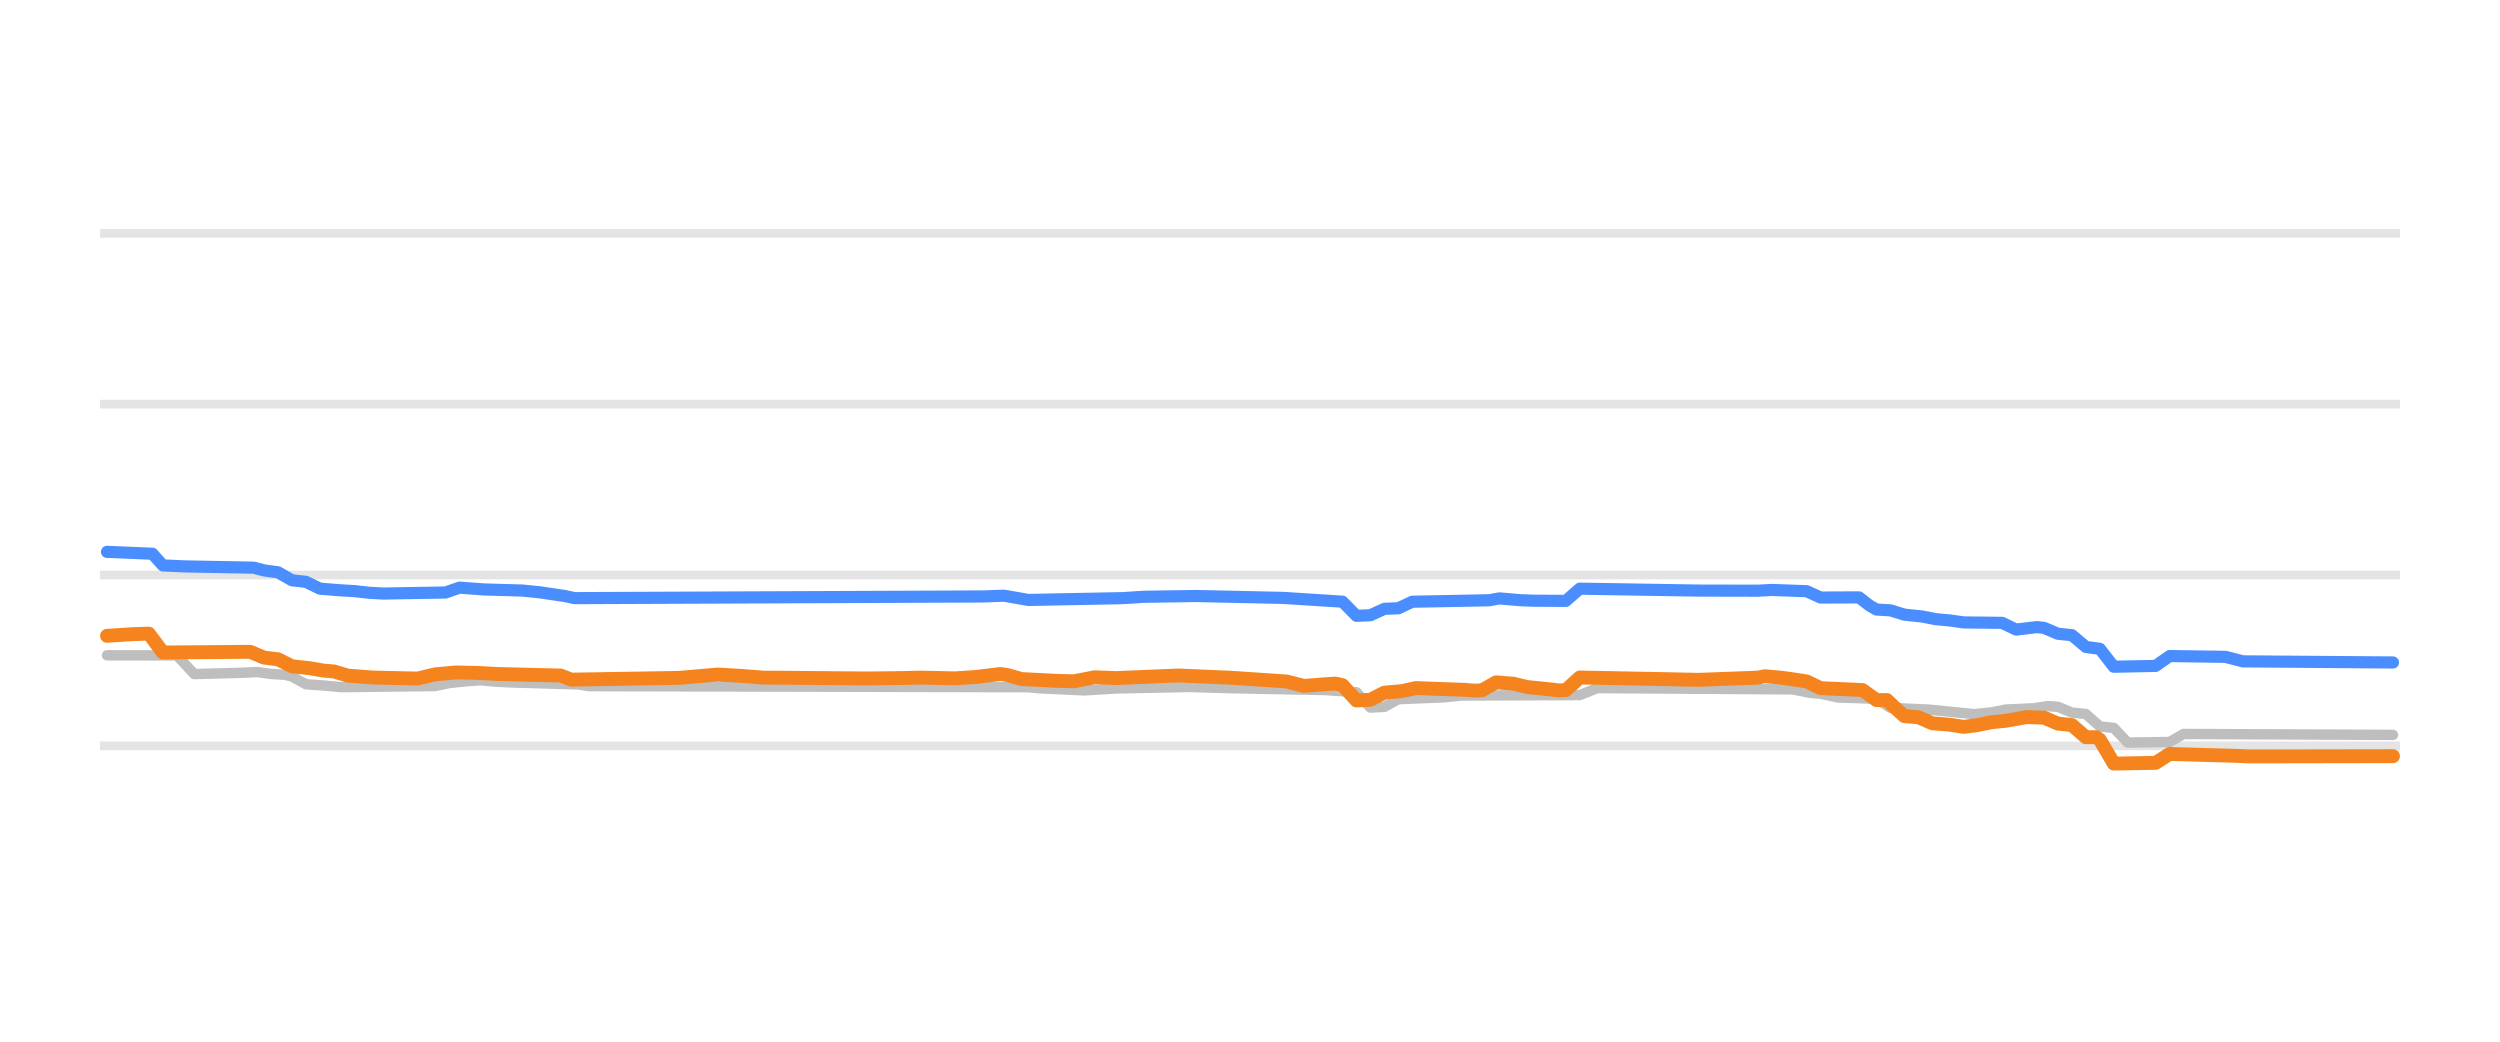
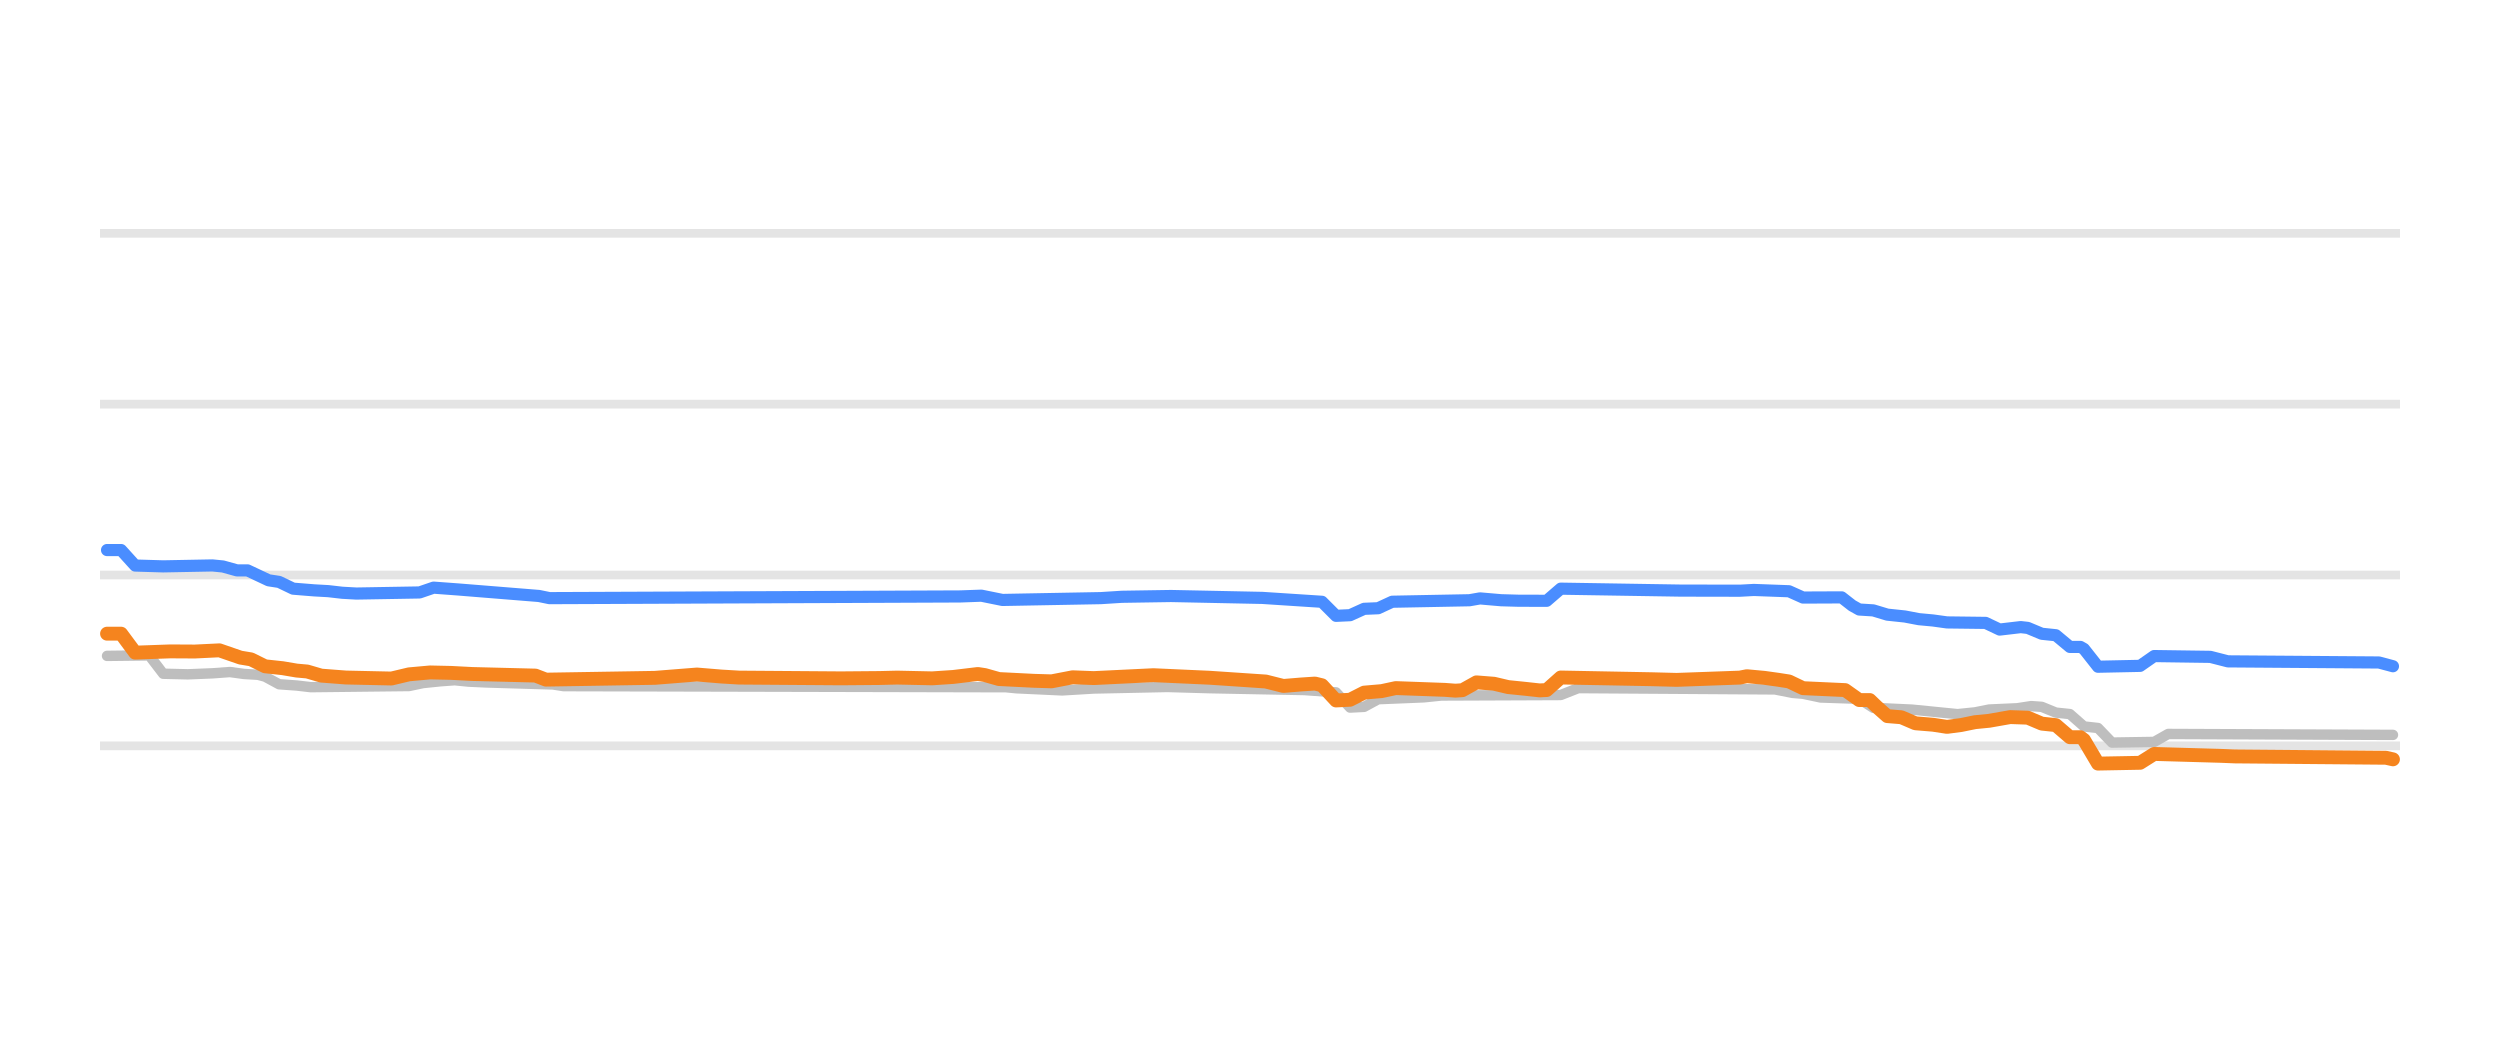
<svg xmlns="http://www.w3.org/2000/svg" width="144pt" height="60pt" viewBox="0 0 144 60" version="1.1">
  <defs>
    <style type="text/css">*{stroke-linejoin: round; stroke-linecap: butt}</style>
  </defs>
  <g id="figure_1">
    <g id="patch_1">
      <path d="M 0 60  L 144 60  L 144 0  L 0 0  L 0 60  z " style="fill: none; opacity: 0" />
    </g>
    <g id="axes_1">
      <g id="patch_2">
        <path d="M 5.76 52.8  L 138.24 52.8  L 138.24 3.6  L 5.76 3.6  L 5.76 52.8  z " style="fill: none" />
      </g>
      <g id="matplotlib.axis_1" />
      <g id="matplotlib.axis_2" />
      <g id="line2d_1">
-         <path d="M 5.76 42.96  L 138.24 42.96  " clip-path="url(#pc12e1032c2)" style="fill: none; stroke: #b2b2b2; stroke-opacity: 0.35; stroke-width: 0.5; stroke-linecap: square" />
+         <path d="M 5.76 42.96  L 138.24 42.96  " clip-path="url(#pc2678c462a)" style="fill: none; stroke: #b2b2b2; stroke-opacity: 0.35; stroke-width: 0.5; stroke-linecap: square" />
      </g>
      <g id="line2d_2">
-         <path d="M 5.76 33.12  L 138.24 33.12  " clip-path="url(#pc12e1032c2)" style="fill: none; stroke: #b2b2b2; stroke-opacity: 0.35; stroke-width: 0.5; stroke-linecap: square" />
+         <path d="M 5.76 33.12  L 138.24 33.12  " clip-path="url(#pc2678c462a)" style="fill: none; stroke: #b2b2b2; stroke-opacity: 0.35; stroke-width: 0.5; stroke-linecap: square" />
      </g>
      <g id="line2d_3">
-         <path d="M 5.76 23.28  L 138.24 23.28  " clip-path="url(#pc12e1032c2)" style="fill: none; stroke: #b2b2b2; stroke-opacity: 0.35; stroke-width: 0.5; stroke-linecap: square" />
+         <path d="M 5.76 23.28  L 138.24 23.28  " clip-path="url(#pc2678c462a)" style="fill: none; stroke: #b2b2b2; stroke-opacity: 0.35; stroke-width: 0.5; stroke-linecap: square" />
      </g>
      <g id="line2d_4">
-         <path d="M 5.76 13.44  L 138.24 13.44  " clip-path="url(#pc12e1032c2)" style="fill: none; stroke: #b2b2b2; stroke-opacity: 0.35; stroke-width: 0.5; stroke-linecap: square" />
+         <path d="M 5.76 13.44  L 138.24 13.44  " clip-path="url(#pc2678c462a)" style="fill: none; stroke: #b2b2b2; stroke-opacity: 0.35; stroke-width: 0.5; stroke-linecap: square" />
      </g>
      <g id="line2d_5">
-         <path d="M 6.164 37.745  L 8.777 37.75  L 10.184 37.75  L 11.19 38.827  L 14.004 38.75  L 14.808 38.709  L 15.612 38.819  L 16.416 38.867  L 16.818 38.97  L 17.622 39.413  L 18.628 39.484  L 19.633 39.58  L 25.06 39.517  L 25.864 39.344  L 26.87 39.241  L 27.674 39.181  L 28.478 39.261  L 29.483 39.309  L 33.302 39.423  L 33.906 39.521  L 59.235 39.583  L 59.838 39.644  L 61.647 39.728  L 62.451 39.767  L 64.26 39.658  L 68.482 39.569  L 70.894 39.639  L 76.322 39.747  L 78.131 39.874  L 78.935 40.756  L 79.74 40.717  L 80.544 40.274  L 83.157 40.167  L 84.162 40.062  L 90.997 40.036  L 92.002 39.634  L 103.26 39.708  L 104.265 39.91  L 104.868 39.959  L 105.873 40.175  L 108.084 40.248  L 108.888 40.771  L 111.1 40.874  L 113.713 41.135  L 114.718 41.033  L 115.522 40.869  L 117.13 40.797  L 117.934 40.672  L 118.538 40.713  L 119.342 41.046  L 120.146 41.126  L 120.95 41.843  L 121.754 41.928  L 122.558 42.773  L 124.97 42.737  L 125.775 42.276  L 137.836 42.33  L 137.836 42.33  " clip-path="url(#pc12e1032c2)" style="fill: none; stroke: #bebebe; stroke-width: 0.6; stroke-linecap: round" />
+         <path d="M 6.166 37.779  L 8.593 37.75  L 9.402 38.807  L 10.818 38.841  L 12.234 38.783  L 13.245 38.709  L 14.054 38.82  L 14.863 38.867  L 15.268 38.975  L 16.077 39.413  L 17.088 39.486  L 17.897 39.58  L 23.56 39.515  L 24.369 39.344  L 25.38 39.24  L 26.19 39.181  L 26.999 39.262  L 28.01 39.309  L 31.853 39.425  L 32.459 39.521  L 57.943 39.584  L 58.55 39.644  L 60.37 39.729  L 61.179 39.767  L 63 39.658  L 67.247 39.569  L 69.674 39.639  L 75.135 39.747  L 76.955 39.88  L 77.764 40.756  L 78.573 40.714  L 79.382 40.274  L 82.012 40.166  L 83.023 40.062  L 89.899 40.033  L 90.911 39.634  L 102.237 39.71  L 103.248 39.91  L 103.855 39.961  L 104.866 40.175  L 107.091 40.251  L 107.9 40.771  L 110.125 40.874  L 112.754 41.135  L 113.765 41.032  L 114.574 40.869  L 116.192 40.796  L 117.001 40.672  L 117.608 40.715  L 118.417 41.046  L 119.226 41.131  L 120.035 41.843  L 120.844 41.933  L 121.653 42.773  L 124.08 42.734  L 124.889 42.276  L 137.834 42.33  L 137.834 42.33  " clip-path="url(#pc2678c462a)" style="fill: none; stroke: #bebebe; stroke-width: 0.6; stroke-linecap: round" />
      </g>
      <g id="line2d_6">
-         <path d="M 6.164 31.787  L 8.777 31.895  L 9.38 32.567  L 10.586 32.623  L 14.607 32.698  L 15.21 32.854  L 16.014 32.965  L 16.818 33.425  L 17.622 33.514  L 18.427 33.907  L 19.633 34.003  L 20.437 34.05  L 21.241 34.141  L 22.045 34.188  L 25.663 34.128  L 26.468 33.848  L 27.875 33.952  L 30.086 34.015  L 31.091 34.117  L 32.498 34.325  L 33.101 34.453  L 56.621 34.356  L 57.828 34.311  L 59.235 34.557  L 64.663 34.453  L 65.869 34.375  L 68.884 34.33  L 73.91 34.439  L 77.327 34.657  L 78.131 35.472  L 78.935 35.437  L 79.74 35.068  L 80.544 35.037  L 81.348 34.66  L 85.77 34.575  L 86.373 34.468  L 87.58 34.573  L 88.384 34.601  L 90.193 34.61  L 90.997 33.907  L 97.832 34.017  L 101.249 34.025  L 102.053 33.981  L 104.064 34.053  L 104.868 34.419  L 107.079 34.409  L 107.682 34.878  L 108.084 35.108  L 108.888 35.156  L 109.692 35.403  L 110.698 35.508  L 111.502 35.664  L 112.306 35.738  L 113.11 35.851  L 115.321 35.876  L 116.125 36.263  L 117.331 36.121  L 117.733 36.165  L 118.538 36.505  L 119.342 36.585  L 120.146 37.263  L 120.95 37.372  L 121.754 38.404  L 124.166 38.356  L 124.97 37.789  L 128.187 37.834  L 129.192 38.094  L 137.836 38.158  L 137.836 38.158  " clip-path="url(#pc12e1032c2)" style="fill: none; stroke: #4a8dff; stroke-width: 0.7; stroke-linecap: round" />
+         <path d="M 6.166 31.683  L 6.975 31.683  L 7.784 32.575  L 9.402 32.623  L 12.234 32.569  L 12.841 32.629  L 13.65 32.854  L 14.257 32.854  L 15.47 33.425  L 16.077 33.518  L 16.886 33.907  L 18.099 34.005  L 18.908 34.05  L 19.717 34.143  L 20.526 34.188  L 24.167 34.125  L 24.976 33.848  L 26.392 33.953  L 31.044 34.328  L 31.65 34.453  L 55.314 34.355  L 56.528 34.311  L 57.741 34.557  L 63.404 34.452  L 64.618 34.375  L 67.449 34.33  L 72.708 34.439  L 76.146 34.663  L 76.955 35.472  L 77.764 35.435  L 78.573 35.068  L 79.382 35.034  L 80.191 34.66  L 84.641 34.574  L 85.248 34.468  L 86.461 34.573  L 87.472 34.602  L 89.09 34.606  L 89.899 33.907  L 96.776 34.018  L 100.214 34.025  L 101.023 33.981  L 103.046 34.056  L 103.855 34.419  L 106.08 34.409  L 106.687 34.882  L 107.091 35.108  L 107.9 35.158  L 108.709 35.403  L 109.72 35.51  L 110.529 35.664  L 111.338 35.739  L 112.147 35.851  L 114.372 35.879  L 115.181 36.263  L 116.395 36.121  L 116.799 36.167  L 117.608 36.505  L 118.417 36.589  L 119.226 37.263  L 119.833 37.263  L 120.035 37.378  L 120.844 38.404  L 123.271 38.353  L 124.08 37.789  L 127.316 37.835  L 128.328 38.094  L 137.025 38.159  L 137.834 38.375  L 137.834 38.375  " clip-path="url(#pc2678c462a)" style="fill: none; stroke: #4a8dff; stroke-width: 0.7; stroke-linecap: round" />
      </g>
      <g id="line2d_7">
-         <path d="M 6.164 36.623  L 7.571 36.532  L 8.375 36.5  L 8.576 36.5  L 9.38 37.582  L 14.406 37.544  L 15.21 37.878  L 16.014 37.975  L 16.818 38.379  L 17.823 38.486  L 18.628 38.625  L 19.231 38.676  L 20.035 38.916  L 21.442 39.024  L 24.055 39.085  L 25.06 38.842  L 26.267 38.733  L 27.473 38.758  L 28.679 38.822  L 32.297 38.911  L 32.9 39.147  L 39.132 39.045  L 41.343 38.852  L 42.751 38.935  L 43.957 39.029  L 49.988 39.079  L 51.998 39.055  L 53.003 39.029  L 55.013 39.073  L 56.219 38.993  L 57.627 38.822  L 58.029 38.882  L 58.833 39.113  L 60.843 39.215  L 61.848 39.245  L 63.054 39.01  L 64.26 39.058  L 67.879 38.907  L 70.894 39.038  L 74.111 39.254  L 75.116 39.511  L 76.121 39.428  L 76.925 39.373  L 77.327 39.466  L 78.131 40.347  L 78.935 40.309  L 79.74 39.895  L 80.745 39.81  L 81.549 39.634  L 84.363 39.735  L 84.966 39.782  L 85.368 39.758  L 86.172 39.304  L 87.177 39.383  L 87.982 39.575  L 88.987 39.676  L 89.791 39.767  L 90.193 39.751  L 90.997 39.024  L 96.224 39.124  L 97.832 39.159  L 101.249 39.032  L 101.651 38.95  L 102.657 39.043  L 103.461 39.157  L 104.064 39.25  L 104.868 39.639  L 107.28 39.746  L 108.084 40.323  L 108.687 40.323  L 109.089 40.706  L 109.692 41.248  L 110.497 41.312  L 111.301 41.661  L 112.306 41.743  L 113.11 41.868  L 113.914 41.763  L 114.718 41.597  L 115.522 41.519  L 116.728 41.305  L 117.733 41.337  L 118.538 41.681  L 119.342 41.763  L 120.146 42.463  L 120.749 42.463  L 120.95 42.609  L 121.754 43.983  L 124.166 43.94  L 124.97 43.427  L 128.79 43.536  L 129.594 43.57  L 137.836 43.555  L 137.836 43.555  " clip-path="url(#pc12e1032c2)" style="fill: none; stroke: #f5841e; stroke-width: 0.8; stroke-linecap: round" />
+         <path d="M 6.166 36.5  L 6.975 36.5  L 7.784 37.592  L 9.807 37.52  L 11.223 37.528  L 12.639 37.459  L 13.852 37.878  L 14.459 37.979  L 15.268 38.379  L 16.279 38.488  L 17.088 38.625  L 17.695 38.679  L 18.504 38.916  L 19.92 39.025  L 22.549 39.083  L 23.56 38.842  L 24.774 38.732  L 25.987 38.759  L 27.201 38.822  L 30.841 38.914  L 31.448 39.147  L 37.718 39.044  L 40.145 38.852  L 41.561 38.969  L 42.572 39.029  L 48.437 39.073  L 50.662 39.054  L 51.673 39.029  L 53.696 39.073  L 54.91 38.992  L 56.325 38.822  L 56.73 38.884  L 57.539 39.113  L 59.561 39.215  L 60.573 39.245  L 61.786 39.011  L 63 39.058  L 66.438 38.891  L 69.674 39.038  L 72.91 39.256  L 73.921 39.511  L 74.933 39.427  L 75.742 39.373  L 76.146 39.472  L 76.955 40.347  L 77.764 40.306  L 78.573 39.895  L 79.585 39.808  L 80.394 39.634  L 83.225 39.736  L 83.832 39.782  L 84.236 39.755  L 85.045 39.304  L 86.057 39.384  L 86.866 39.575  L 87.877 39.678  L 88.686 39.767  L 89.09 39.746  L 89.899 39.024  L 95.158 39.124  L 96.574 39.161  L 100.214 39.03  L 100.619 38.95  L 101.63 39.044  L 102.439 39.157  L 103.046 39.252  L 103.855 39.639  L 106.282 39.75  L 107.091 40.323  L 107.698 40.323  L 108.102 40.711  L 108.709 41.248  L 109.518 41.314  L 110.327 41.661  L 111.338 41.744  L 112.147 41.868  L 112.956 41.762  L 113.765 41.597  L 114.574 41.518  L 115.788 41.304  L 116.799 41.339  L 117.608 41.681  L 118.417 41.767  L 119.226 42.463  L 119.833 42.463  L 120.035 42.617  L 120.844 43.983  L 123.271 43.937  L 124.08 43.427  L 127.923 43.537  L 128.732 43.57  L 137.429 43.647  L 137.834 43.737  L 137.834 43.737  " clip-path="url(#pc2678c462a)" style="fill: none; stroke: #f5841e; stroke-width: 0.8; stroke-linecap: round" />
      </g>
    </g>
  </g>
  <defs>
-     <clipPath id="pc12e1032c2">
+     <clipPath id="pc2678c462a">
      <rect x="5.76" y="3.6" width="132.48" height="49.2" />
    </clipPath>
  </defs>
</svg>
